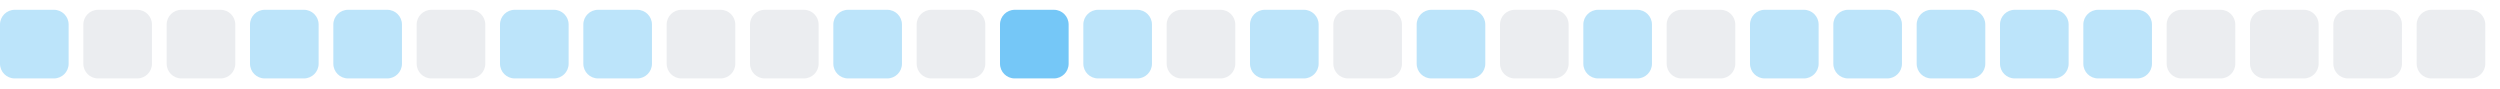
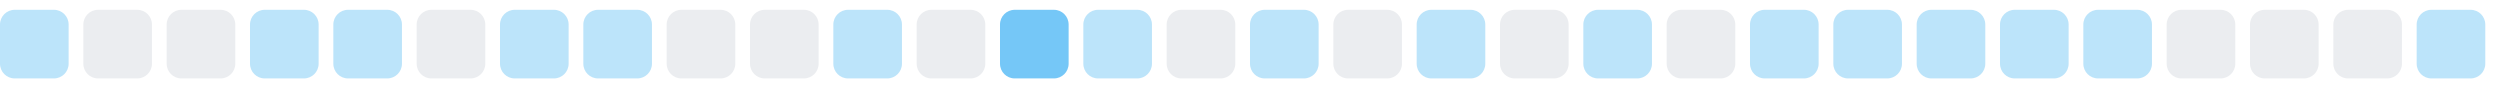
<svg xmlns="http://www.w3.org/2000/svg" width="255" height="9">
  <style>
        .level0 { fill: #ebedf0; }
        .level1 { fill: #bce4fa; }
        .level2 { fill: #75c7f7; }
        .level3 { fill: #30a9f2; }
        .level4 { fill: #008ee6; }
        @media (prefers-color-scheme: dark) {
          .level0 { fill: #161b22; }
          .level1 { fill: #0b3b5c; }
          .level2 { fill: #0a6299; }
          .level3 { fill: #008ee6; }
          .level4 { fill: #5bc4ff; }
        }
      </style>
  <rect x="0.0" y="1" width="7" height="7" rx="1.5" ry="1.5" class="level1" />
  <rect x="8.5" y="1" width="7" height="7" rx="1.5" ry="1.5" class="level0" />
  <rect x="17.0" y="1" width="7" height="7" rx="1.5" ry="1.5" class="level0" />
  <rect x="25.5" y="1" width="7" height="7" rx="1.5" ry="1.5" class="level1" />
  <rect x="34.0" y="1" width="7" height="7" rx="1.5" ry="1.5" class="level1" />
  <rect x="42.5" y="1" width="7" height="7" rx="1.5" ry="1.5" class="level0" />
  <rect x="51.0" y="1" width="7" height="7" rx="1.5" ry="1.5" class="level1" />
  <rect x="59.5" y="1" width="7" height="7" rx="1.5" ry="1.5" class="level1" />
  <rect x="68.0" y="1" width="7" height="7" rx="1.5" ry="1.5" class="level0" />
  <rect x="76.5" y="1" width="7" height="7" rx="1.5" ry="1.5" class="level0" />
  <rect x="85.0" y="1" width="7" height="7" rx="1.5" ry="1.5" class="level1" />
  <rect x="93.5" y="1" width="7" height="7" rx="1.5" ry="1.5" class="level0" />
  <rect x="102.0" y="1" width="7" height="7" rx="1.5" ry="1.5" class="level2" />
  <rect x="110.5" y="1" width="7" height="7" rx="1.5" ry="1.5" class="level1" />
  <rect x="119.0" y="1" width="7" height="7" rx="1.5" ry="1.5" class="level0" />
  <rect x="127.5" y="1" width="7" height="7" rx="1.5" ry="1.5" class="level1" />
  <rect x="136.0" y="1" width="7" height="7" rx="1.5" ry="1.5" class="level0" />
  <rect x="144.5" y="1" width="7" height="7" rx="1.5" ry="1.5" class="level1" />
  <rect x="153.0" y="1" width="7" height="7" rx="1.5" ry="1.5" class="level0" />
  <rect x="161.5" y="1" width="7" height="7" rx="1.5" ry="1.5" class="level1" />
  <rect x="170.0" y="1" width="7" height="7" rx="1.5" ry="1.5" class="level0" />
  <rect x="178.5" y="1" width="7" height="7" rx="1.5" ry="1.5" class="level1" />
  <rect x="187.0" y="1" width="7" height="7" rx="1.5" ry="1.5" class="level1" />
  <rect x="195.5" y="1" width="7" height="7" rx="1.5" ry="1.5" class="level1" />
  <rect x="204.0" y="1" width="7" height="7" rx="1.5" ry="1.5" class="level1" />
  <rect x="212.5" y="1" width="7" height="7" rx="1.5" ry="1.5" class="level1" />
  <rect x="221.0" y="1" width="7" height="7" rx="1.5" ry="1.5" class="level0" />
  <rect x="229.5" y="1" width="7" height="7" rx="1.5" ry="1.5" class="level0" />
  <rect x="238.0" y="1" width="7" height="7" rx="1.5" ry="1.5" class="level0" />
-   <rect x="246.5" y="1" width="7" height="7" rx="1.5" ry="1.5" class="level0" />
+   <rect x="246.5" y="1" width="7" height="7" rx="1.5" ry="1.5" class="level1" />
</svg>
